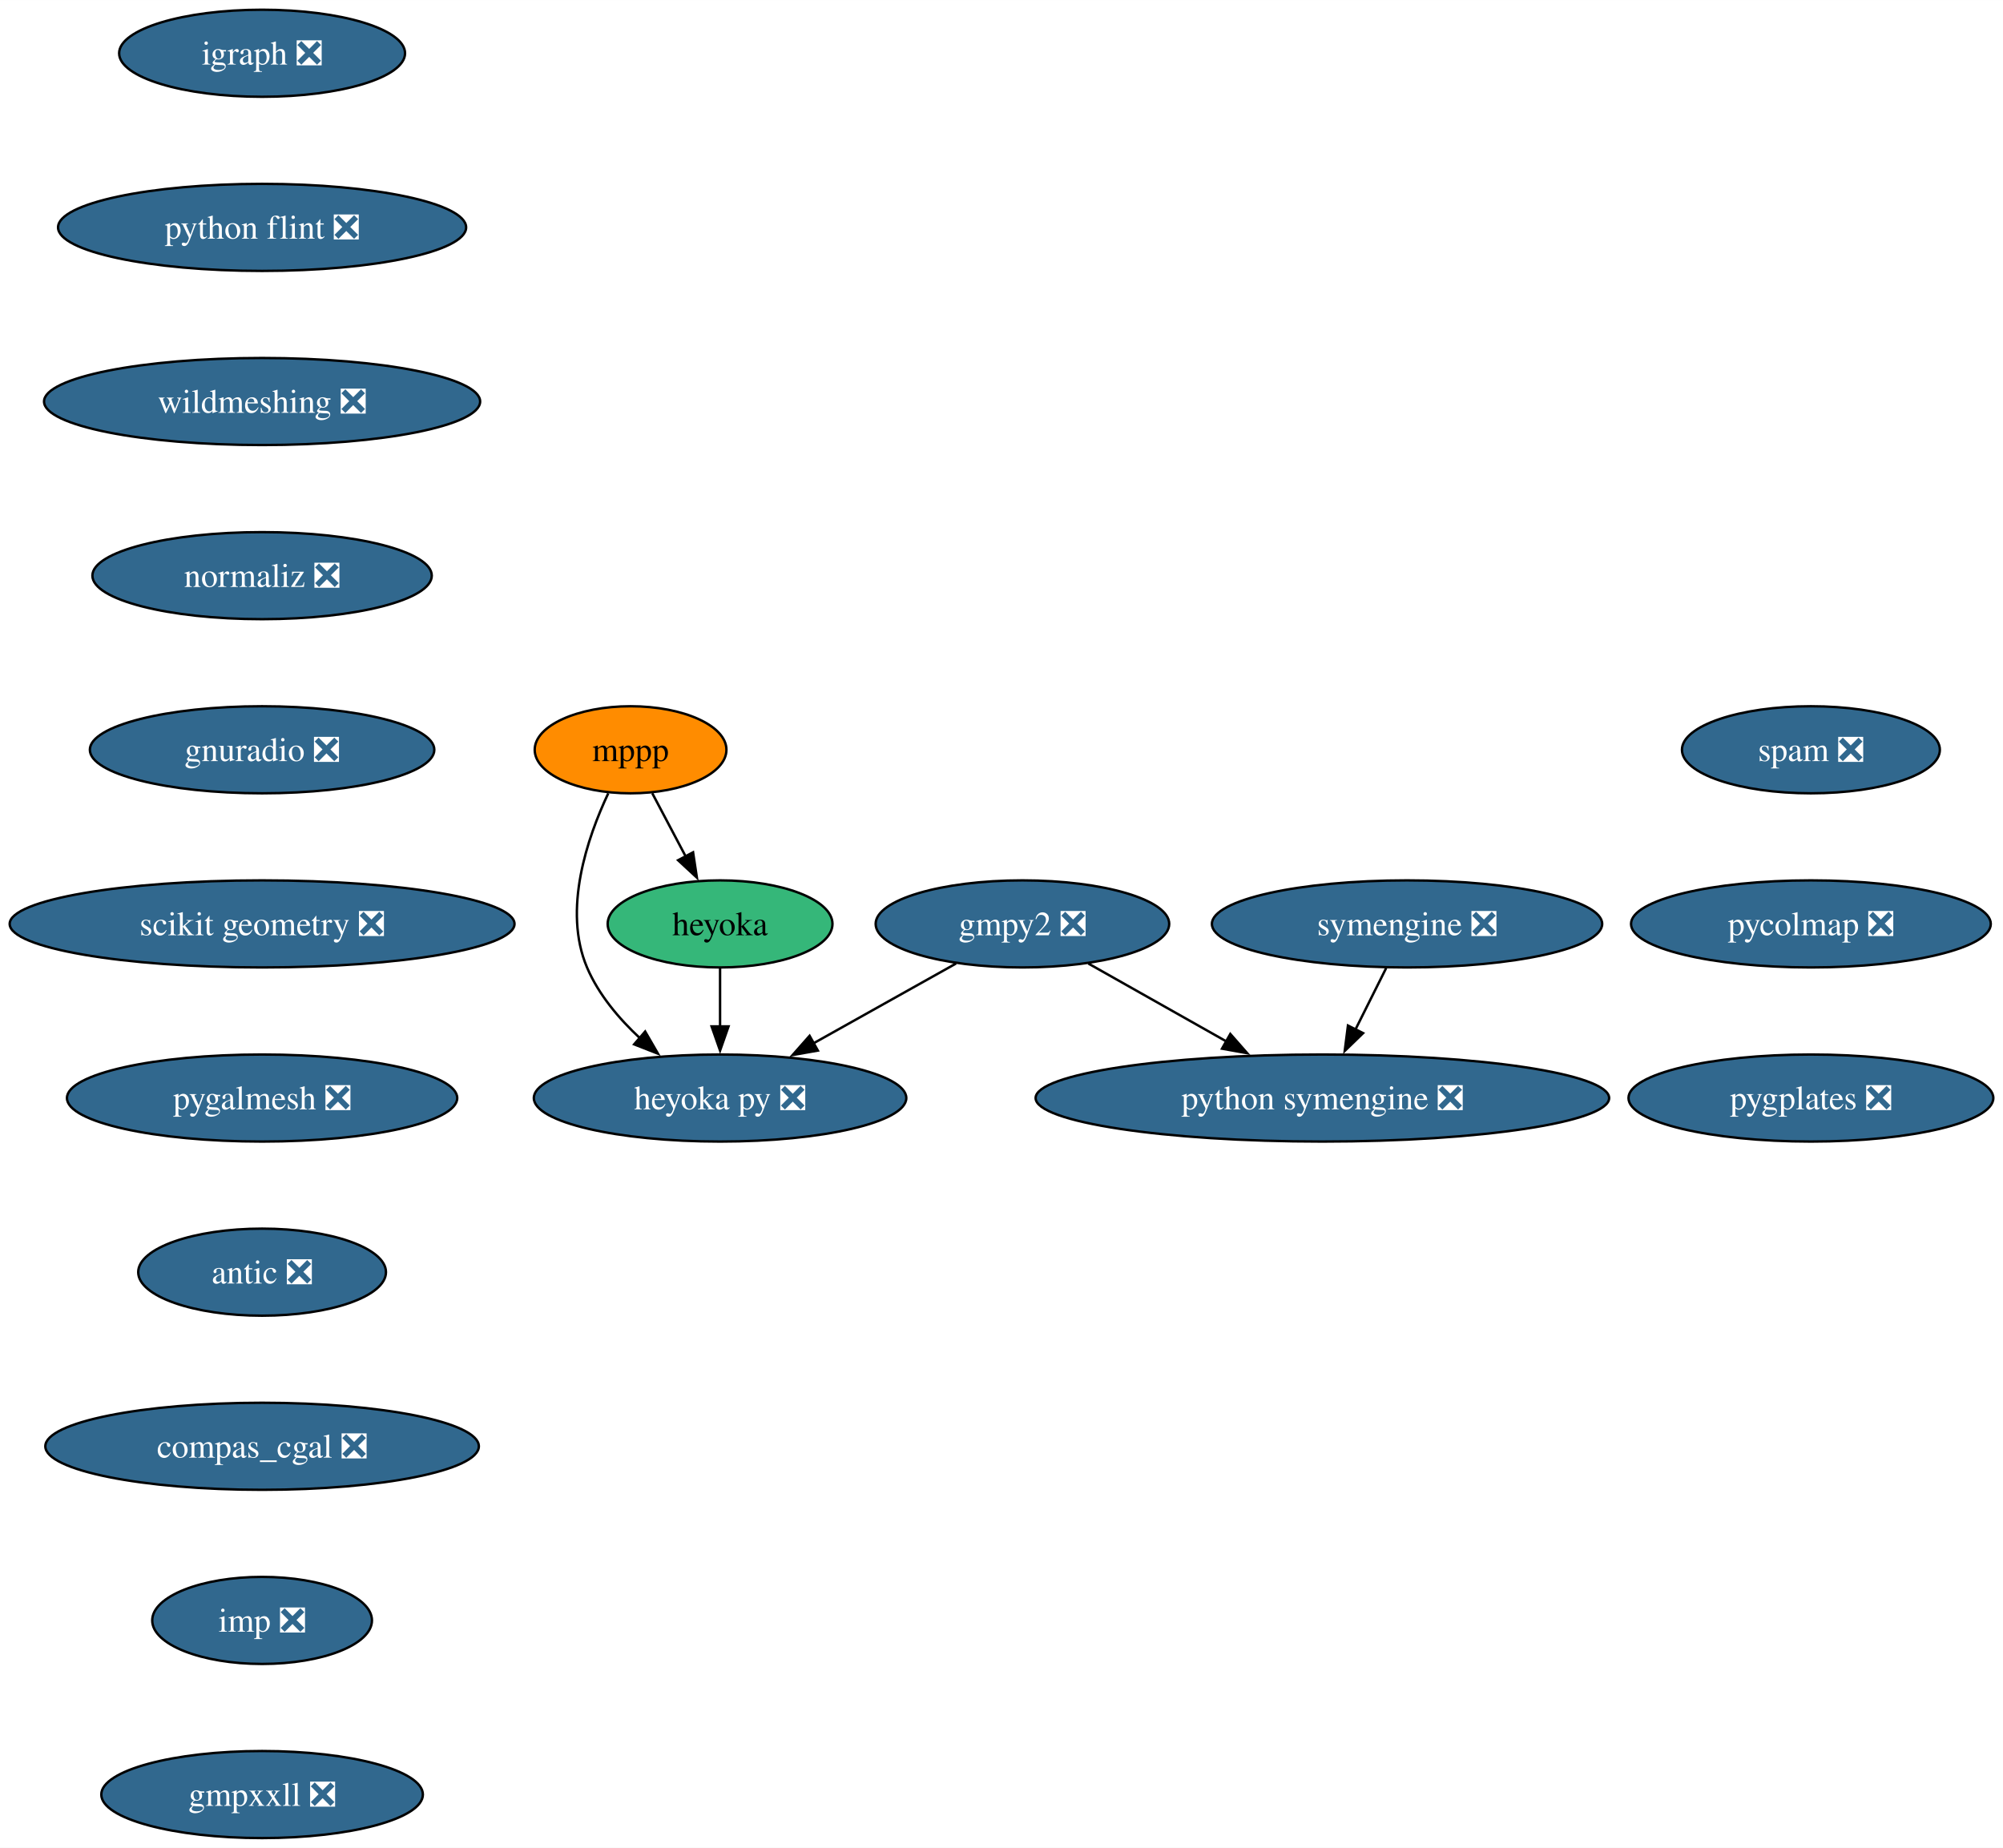
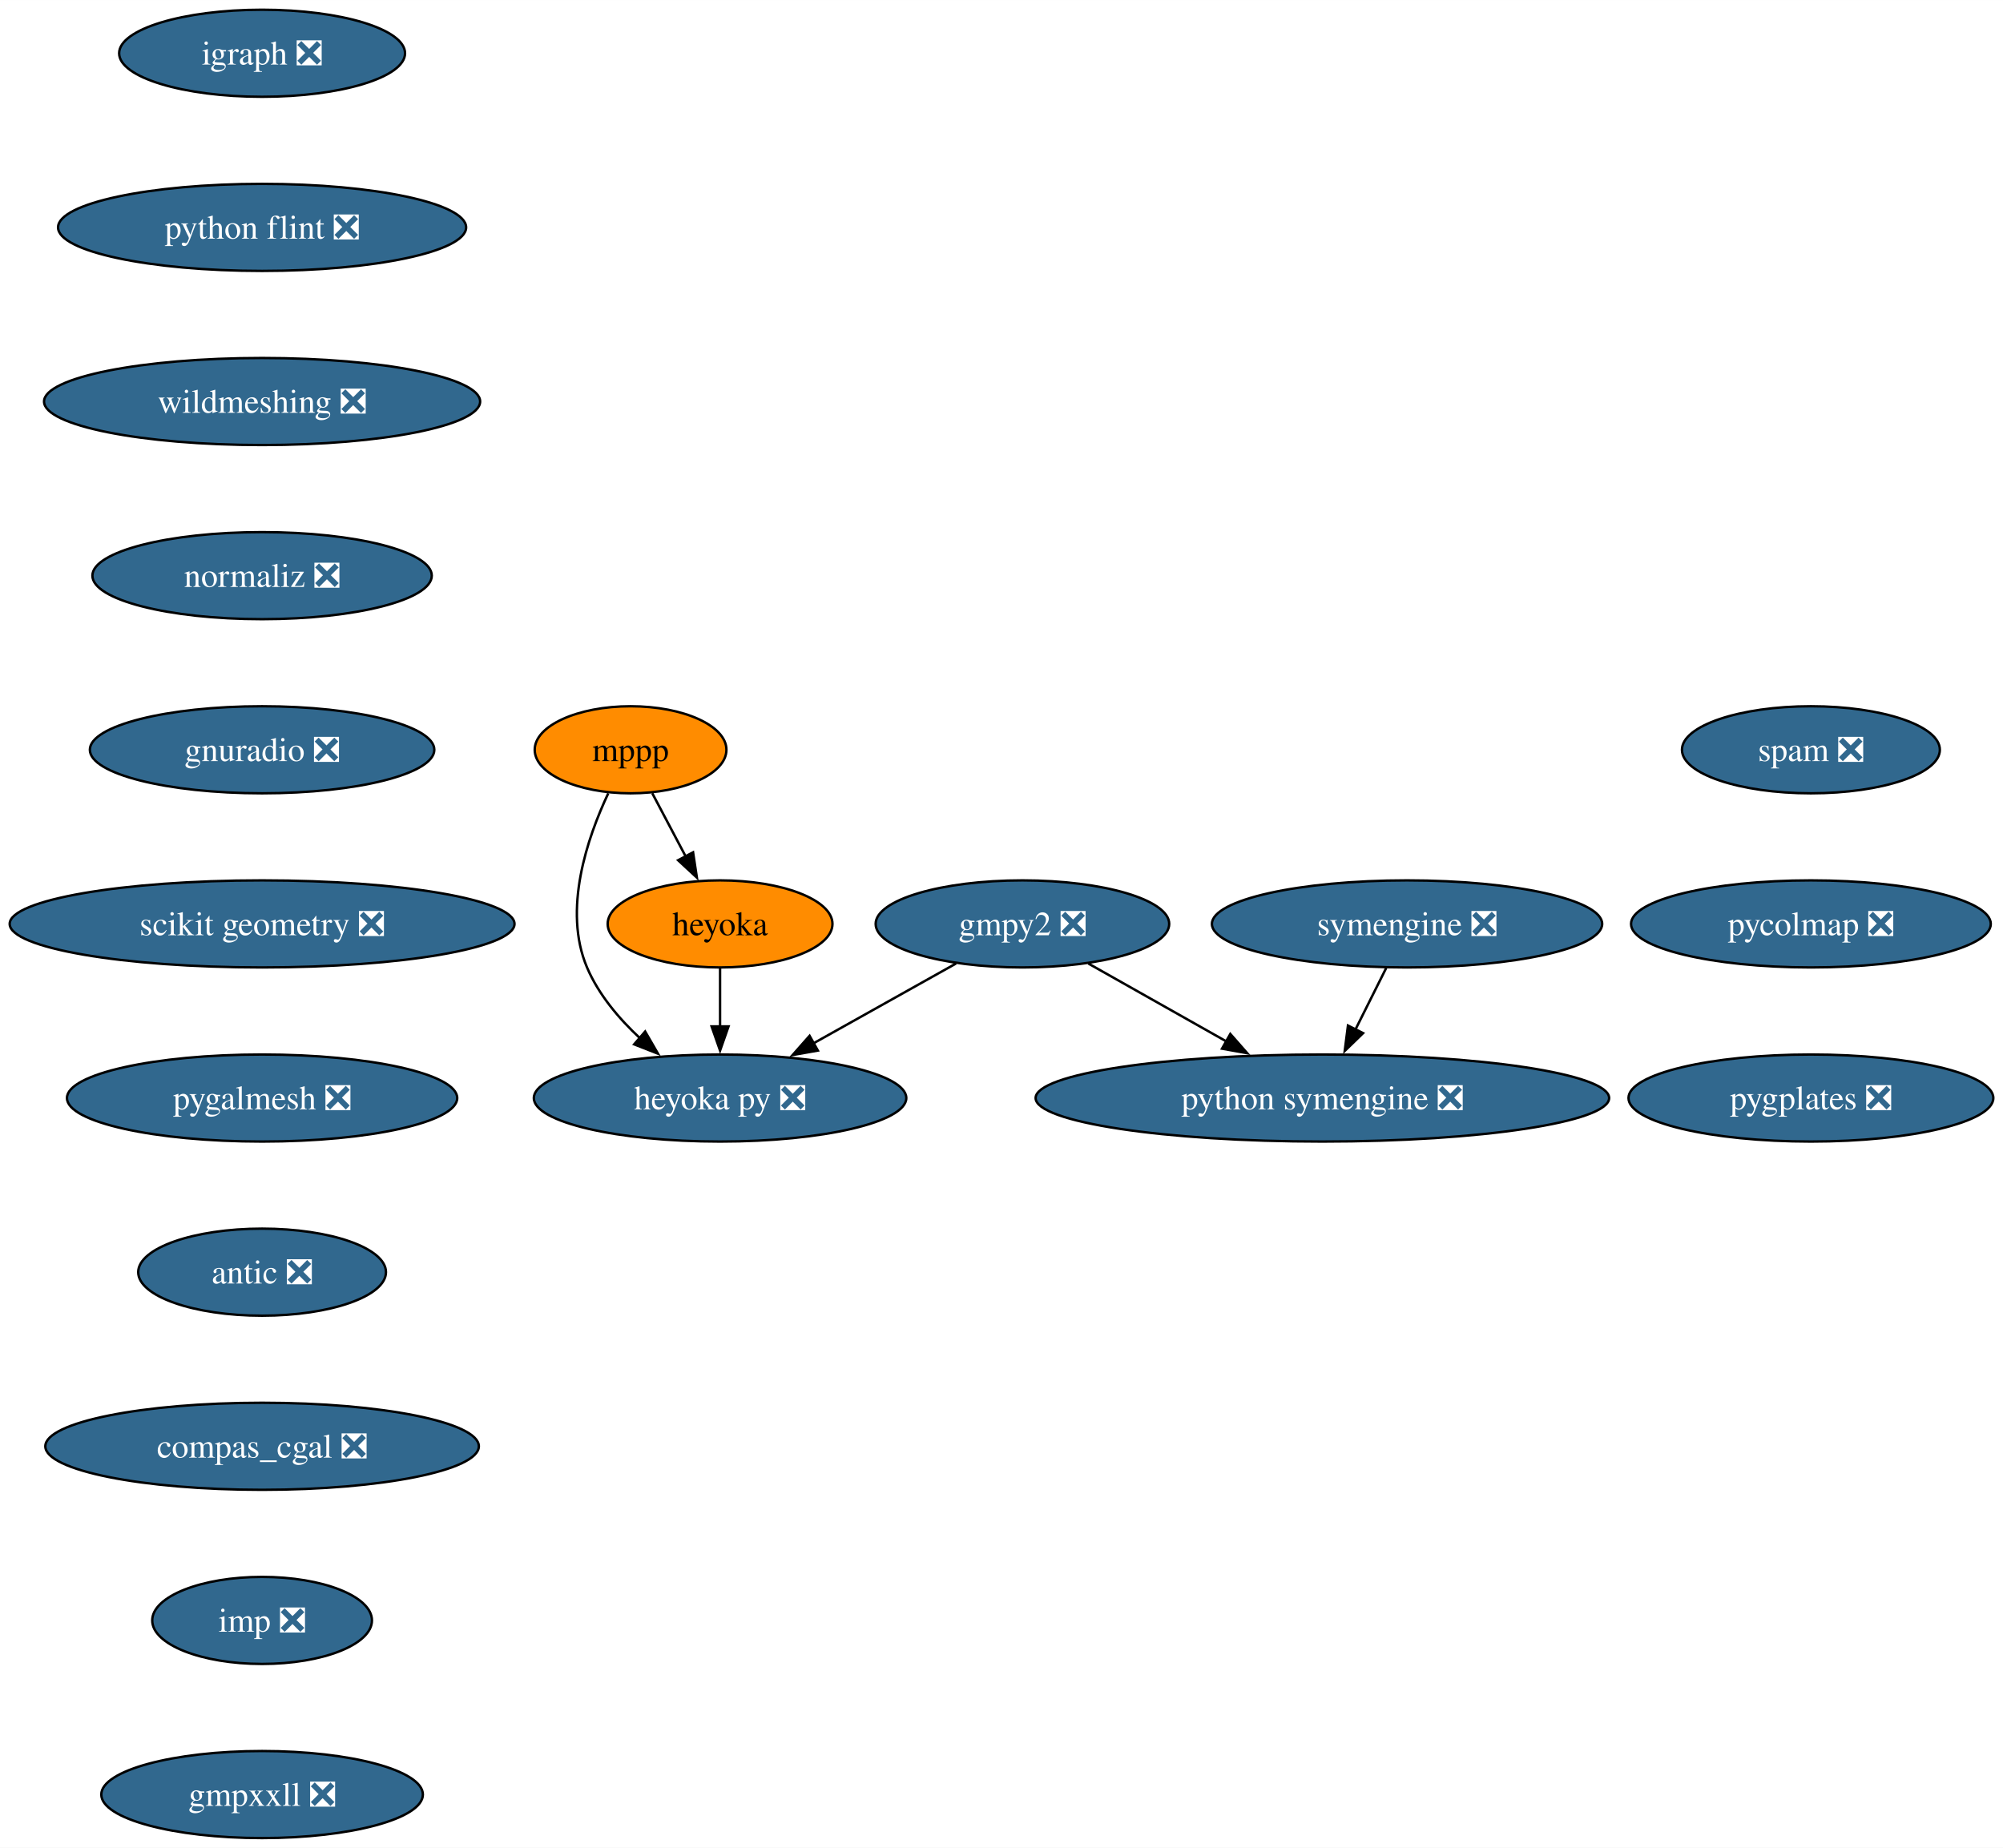
<svg xmlns="http://www.w3.org/2000/svg" xmlns:xlink="http://www.w3.org/1999/xlink" width="828pt" height="764pt" viewBox="0.00 0.00 828.05 764.00">
  <g id="graph0" class="graph" transform="scale(1 1) rotate(0) translate(4 760)">
    <polygon fill="white" stroke="none" points="-4,4 -4,-760 824.05,-760 824.05,4 -4,4" />
    <g id="node1" class="node">
      <g id="a_node1">
        <a xlink:href="https://github.com/conda-forge/gmpy2-feedstock/pull/43" xlink:title="gmpy2 ❎">
          <ellipse fill="#31688e" stroke="black" cx="418.68" cy="-378" rx="60.68" ry="18" />
          <text text-anchor="middle" x="418.68" y="-373.32" font-family="Times,serif" font-size="14.00" fill="white">gmpy2 ❎</text>
        </a>
      </g>
    </g>
    <g id="node2" class="node">
      <g id="a_node2">
        <a xlink:href="https://github.com/conda-forge/python-symengine-feedstock/pull/56" xlink:title="python symengine ❎">
          <ellipse fill="#31688e" stroke="black" cx="542.68" cy="-306" rx="118.55" ry="18" />
          <text text-anchor="middle" x="542.68" y="-301.32" font-family="Times,serif" font-size="14.00" fill="white">python symengine ❎</text>
        </a>
      </g>
    </g>
    <g id="edge1" class="edge">
      <path fill="none" stroke="black" d="M445.89,-361.64C462.61,-352.2 484.33,-339.94 502.95,-329.43" />
      <polygon fill="black" stroke="black" points="504.62,-332.5 511.61,-324.54 501.18,-326.41 504.62,-332.5" />
    </g>
    <g id="node3" class="node">
      <g id="a_node3">
        <a xlink:href="https://github.com/conda-forge/heyoka.py-feedstock/pull/90" xlink:title="heyoka py ❎">
          <ellipse fill="#31688e" stroke="black" cx="293.68" cy="-306" rx="76.99" ry="18" />
          <text text-anchor="middle" x="293.68" y="-301.32" font-family="Times,serif" font-size="14.00" fill="white">heyoka py ❎</text>
        </a>
      </g>
    </g>
    <g id="edge2" class="edge">
      <path fill="none" stroke="black" d="M391.25,-361.64C373.95,-351.95 351.35,-339.29 332.25,-328.6" />
      <polygon fill="black" stroke="black" points="334.11,-325.63 323.67,-323.79 330.69,-331.73 334.11,-325.63" />
    </g>
    <g id="node4" class="node">
      <g id="a_node4">
        <a xlink:href="https://github.com/conda-forge/igraph-feedstock/pull/73" xlink:title="igraph ❎">
          <ellipse fill="#31688e" stroke="black" cx="104.35" cy="-738" rx="59.1" ry="18" />
          <text text-anchor="middle" x="104.35" y="-733.33" font-family="Times,serif" font-size="14.00" fill="white">igraph ❎</text>
        </a>
      </g>
    </g>
    <g id="node5" class="node">
      <g id="a_node5">
        <a xlink:href="https://github.com/conda-forge/python-flint-feedstock/pull/40" xlink:title="python flint ❎">
          <ellipse fill="#31688e" stroke="black" cx="104.35" cy="-666" rx="84.35" ry="18" />
          <text text-anchor="middle" x="104.35" y="-661.33" font-family="Times,serif" font-size="14.00" fill="white">python flint ❎</text>
        </a>
      </g>
    </g>
    <g id="node9" class="node">
      <g id="a_node9">
        <a xlink:href="https://github.com/conda-forge/wildmeshing-feedstock/pull/24" xlink:title="wildmeshing ❎">
          <ellipse fill="#31688e" stroke="black" cx="104.35" cy="-594" rx="90.14" ry="18" />
          <text text-anchor="middle" x="104.35" y="-589.33" font-family="Times,serif" font-size="14.00" fill="white">wildmeshing ❎</text>
        </a>
      </g>
    </g>
    <g id="node6" class="node">
      <g id="a_node6">
        <a xlink:href="https://github.com/conda-forge/mppp-feedstock" xlink:title="mppp">
          <ellipse fill="#ff8c00" stroke="black" cx="256.68" cy="-450" rx="39.63" ry="18" />
          <text text-anchor="middle" x="256.68" y="-445.32" font-family="Times,serif" font-size="14.00">mppp</text>
        </a>
      </g>
    </g>
    <g id="edge4" class="edge">
      <path fill="none" stroke="black" d="M247.46,-432C238.8,-413.63 228.57,-383.79 238.68,-360 243.44,-348.81 251.84,-338.84 260.67,-330.64" />
      <polygon fill="black" stroke="black" points="262.71,-333.51 268.01,-324.34 258.15,-328.2 262.71,-333.51" />
    </g>
    <g id="node7" class="node">
      <g id="a_node7">
        <a xlink:href="https://github.com/conda-forge/heyoka-feedstock" xlink:title="heyoka">
-           <ellipse fill="#35b779" stroke="black" cx="293.68" cy="-378" rx="46.47" ry="18" />
+           <ellipse fill="#ff8c00" stroke="black" cx="293.68" cy="-378" rx="46.47" ry="18" />
          <text text-anchor="middle" x="293.68" y="-373.32" font-family="Times,serif" font-size="14.00">heyoka</text>
        </a>
      </g>
    </g>
    <g id="edge5" class="edge">
      <path fill="none" stroke="black" d="M265.64,-432.05C269.82,-424.14 274.89,-414.54 279.57,-405.69" />
      <polygon fill="black" stroke="black" points="282.52,-407.6 284.1,-397.13 276.33,-404.33 282.52,-407.6" />
    </g>
    <g id="edge6" class="edge">
      <path fill="none" stroke="black" d="M293.68,-359.7C293.68,-352.41 293.68,-343.73 293.68,-335.54" />
      <polygon fill="black" stroke="black" points="297.18,-335.62 293.68,-325.62 290.18,-335.62 297.18,-335.62" />
    </g>
    <g id="node8" class="node">
      <g id="a_node8">
        <a xlink:href="https://github.com/conda-forge/symengine-feedstock/pull/58" xlink:title="symengine ❎">
          <ellipse fill="#31688e" stroke="black" cx="577.68" cy="-378" rx="80.67" ry="18" />
          <text text-anchor="middle" x="577.68" y="-373.32" font-family="Times,serif" font-size="14.00" fill="white">symengine ❎</text>
        </a>
      </g>
    </g>
    <g id="edge7" class="edge">
      <path fill="none" stroke="black" d="M569.03,-359.7C565.21,-352.07 560.64,-342.92 556.38,-334.4" />
      <polygon fill="black" stroke="black" points="559.51,-332.84 551.91,-325.46 553.25,-335.97 559.51,-332.84" />
    </g>
    <g id="node10" class="node">
      <g id="a_node10">
        <a xlink:href="https://github.com/conda-forge/normaliz-feedstock/pull/55" xlink:title="normaliz ❎">
          <ellipse fill="#31688e" stroke="black" cx="104.35" cy="-522" rx="70.15" ry="18" />
          <text text-anchor="middle" x="104.35" y="-517.33" font-family="Times,serif" font-size="14.00" fill="white">normaliz ❎</text>
        </a>
      </g>
    </g>
    <g id="node11" class="node">
      <g id="a_node11">
        <a xlink:href="https://github.com/conda-forge/gnuradio-feedstock/pull/276" xlink:title="gnuradio ❎">
          <ellipse fill="#31688e" stroke="black" cx="104.35" cy="-450" rx="71.2" ry="18" />
          <text text-anchor="middle" x="104.35" y="-445.32" font-family="Times,serif" font-size="14.00" fill="white">gnuradio ❎</text>
        </a>
      </g>
    </g>
    <g id="node12" class="node">
      <g id="a_node12">
        <a xlink:href="https://github.com/conda-forge/scikit-geometry-feedstock/pull/18" xlink:title="scikit geometry ❎">
          <ellipse fill="#31688e" stroke="black" cx="104.35" cy="-378" rx="104.35" ry="18" />
          <text text-anchor="middle" x="104.35" y="-373.32" font-family="Times,serif" font-size="14.00" fill="white">scikit geometry ❎</text>
        </a>
      </g>
    </g>
    <g id="node13" class="node">
      <g id="a_node13">
        <a xlink:href="https://github.com/conda-forge/pygalmesh-feedstock/pull/34" xlink:title="pygalmesh ❎">
          <ellipse fill="#31688e" stroke="black" cx="104.35" cy="-306" rx="80.67" ry="18" />
          <text text-anchor="middle" x="104.35" y="-301.32" font-family="Times,serif" font-size="14.00" fill="white">pygalmesh ❎</text>
        </a>
      </g>
    </g>
    <g id="node14" class="node">
      <g id="a_node14">
        <a xlink:href="https://github.com/conda-forge/antic-feedstock/pull/13" xlink:title="antic ❎">
          <ellipse fill="#31688e" stroke="black" cx="104.35" cy="-234" rx="51.21" ry="18" />
          <text text-anchor="middle" x="104.35" y="-229.32" font-family="Times,serif" font-size="14.00" fill="white">antic ❎</text>
        </a>
      </g>
    </g>
    <g id="node15" class="node">
      <g id="a_node15">
        <a xlink:href="https://github.com/conda-forge/compas_cgal-feedstock/pull/31" xlink:title="compas_cgal ❎">
          <ellipse fill="#31688e" stroke="black" cx="104.35" cy="-162" rx="89.61" ry="18" />
          <text text-anchor="middle" x="104.35" y="-157.32" font-family="Times,serif" font-size="14.00" fill="white">compas_cgal ❎</text>
        </a>
      </g>
    </g>
    <g id="node16" class="node">
      <g id="a_node16">
        <a xlink:href="https://github.com/conda-forge/imp-feedstock/pull/54" xlink:title="imp ❎">
          <ellipse fill="#31688e" stroke="black" cx="104.35" cy="-90" rx="45.42" ry="18" />
          <text text-anchor="middle" x="104.35" y="-85.33" font-family="Times,serif" font-size="14.00" fill="white">imp ❎</text>
        </a>
      </g>
    </g>
    <g id="node17" class="node">
      <g id="a_node17">
        <a xlink:href="https://github.com/conda-forge/gmpxxll-feedstock/pull/1" xlink:title="gmpxxll ❎">
          <ellipse fill="#31688e" stroke="black" cx="104.35" cy="-18" rx="66.47" ry="18" />
          <text text-anchor="middle" x="104.35" y="-13.32" font-family="Times,serif" font-size="14.00" fill="white">gmpxxll ❎</text>
        </a>
      </g>
    </g>
    <g id="node18" class="node">
      <g id="a_node18">
        <a xlink:href="https://github.com/conda-forge/spam-feedstock/pull/7" xlink:title="spam ❎">
          <ellipse fill="#31688e" stroke="black" cx="744.64" cy="-450" rx="53.31" ry="18" />
          <text text-anchor="middle" x="744.64" y="-445.32" font-family="Times,serif" font-size="14.00" fill="white">spam ❎</text>
        </a>
      </g>
    </g>
    <g id="node19" class="node">
      <g id="a_node19">
        <a xlink:href="https://github.com/conda-forge/pycolmap-feedstock/pull/45" xlink:title="pycolmap ❎">
          <ellipse fill="#31688e" stroke="black" cx="744.64" cy="-378" rx="74.36" ry="18" />
          <text text-anchor="middle" x="744.64" y="-373.32" font-family="Times,serif" font-size="14.00" fill="white">pycolmap ❎</text>
        </a>
      </g>
    </g>
    <g id="node20" class="node">
      <g id="a_node20">
        <a xlink:href="https://github.com/conda-forge/pygplates-feedstock/pull/27" xlink:title="pygplates ❎">
          <ellipse fill="#31688e" stroke="black" cx="744.64" cy="-306" rx="75.41" ry="18" />
          <text text-anchor="middle" x="744.64" y="-301.32" font-family="Times,serif" font-size="14.00" fill="white">pygplates ❎</text>
        </a>
      </g>
    </g>
  </g>
</svg>
